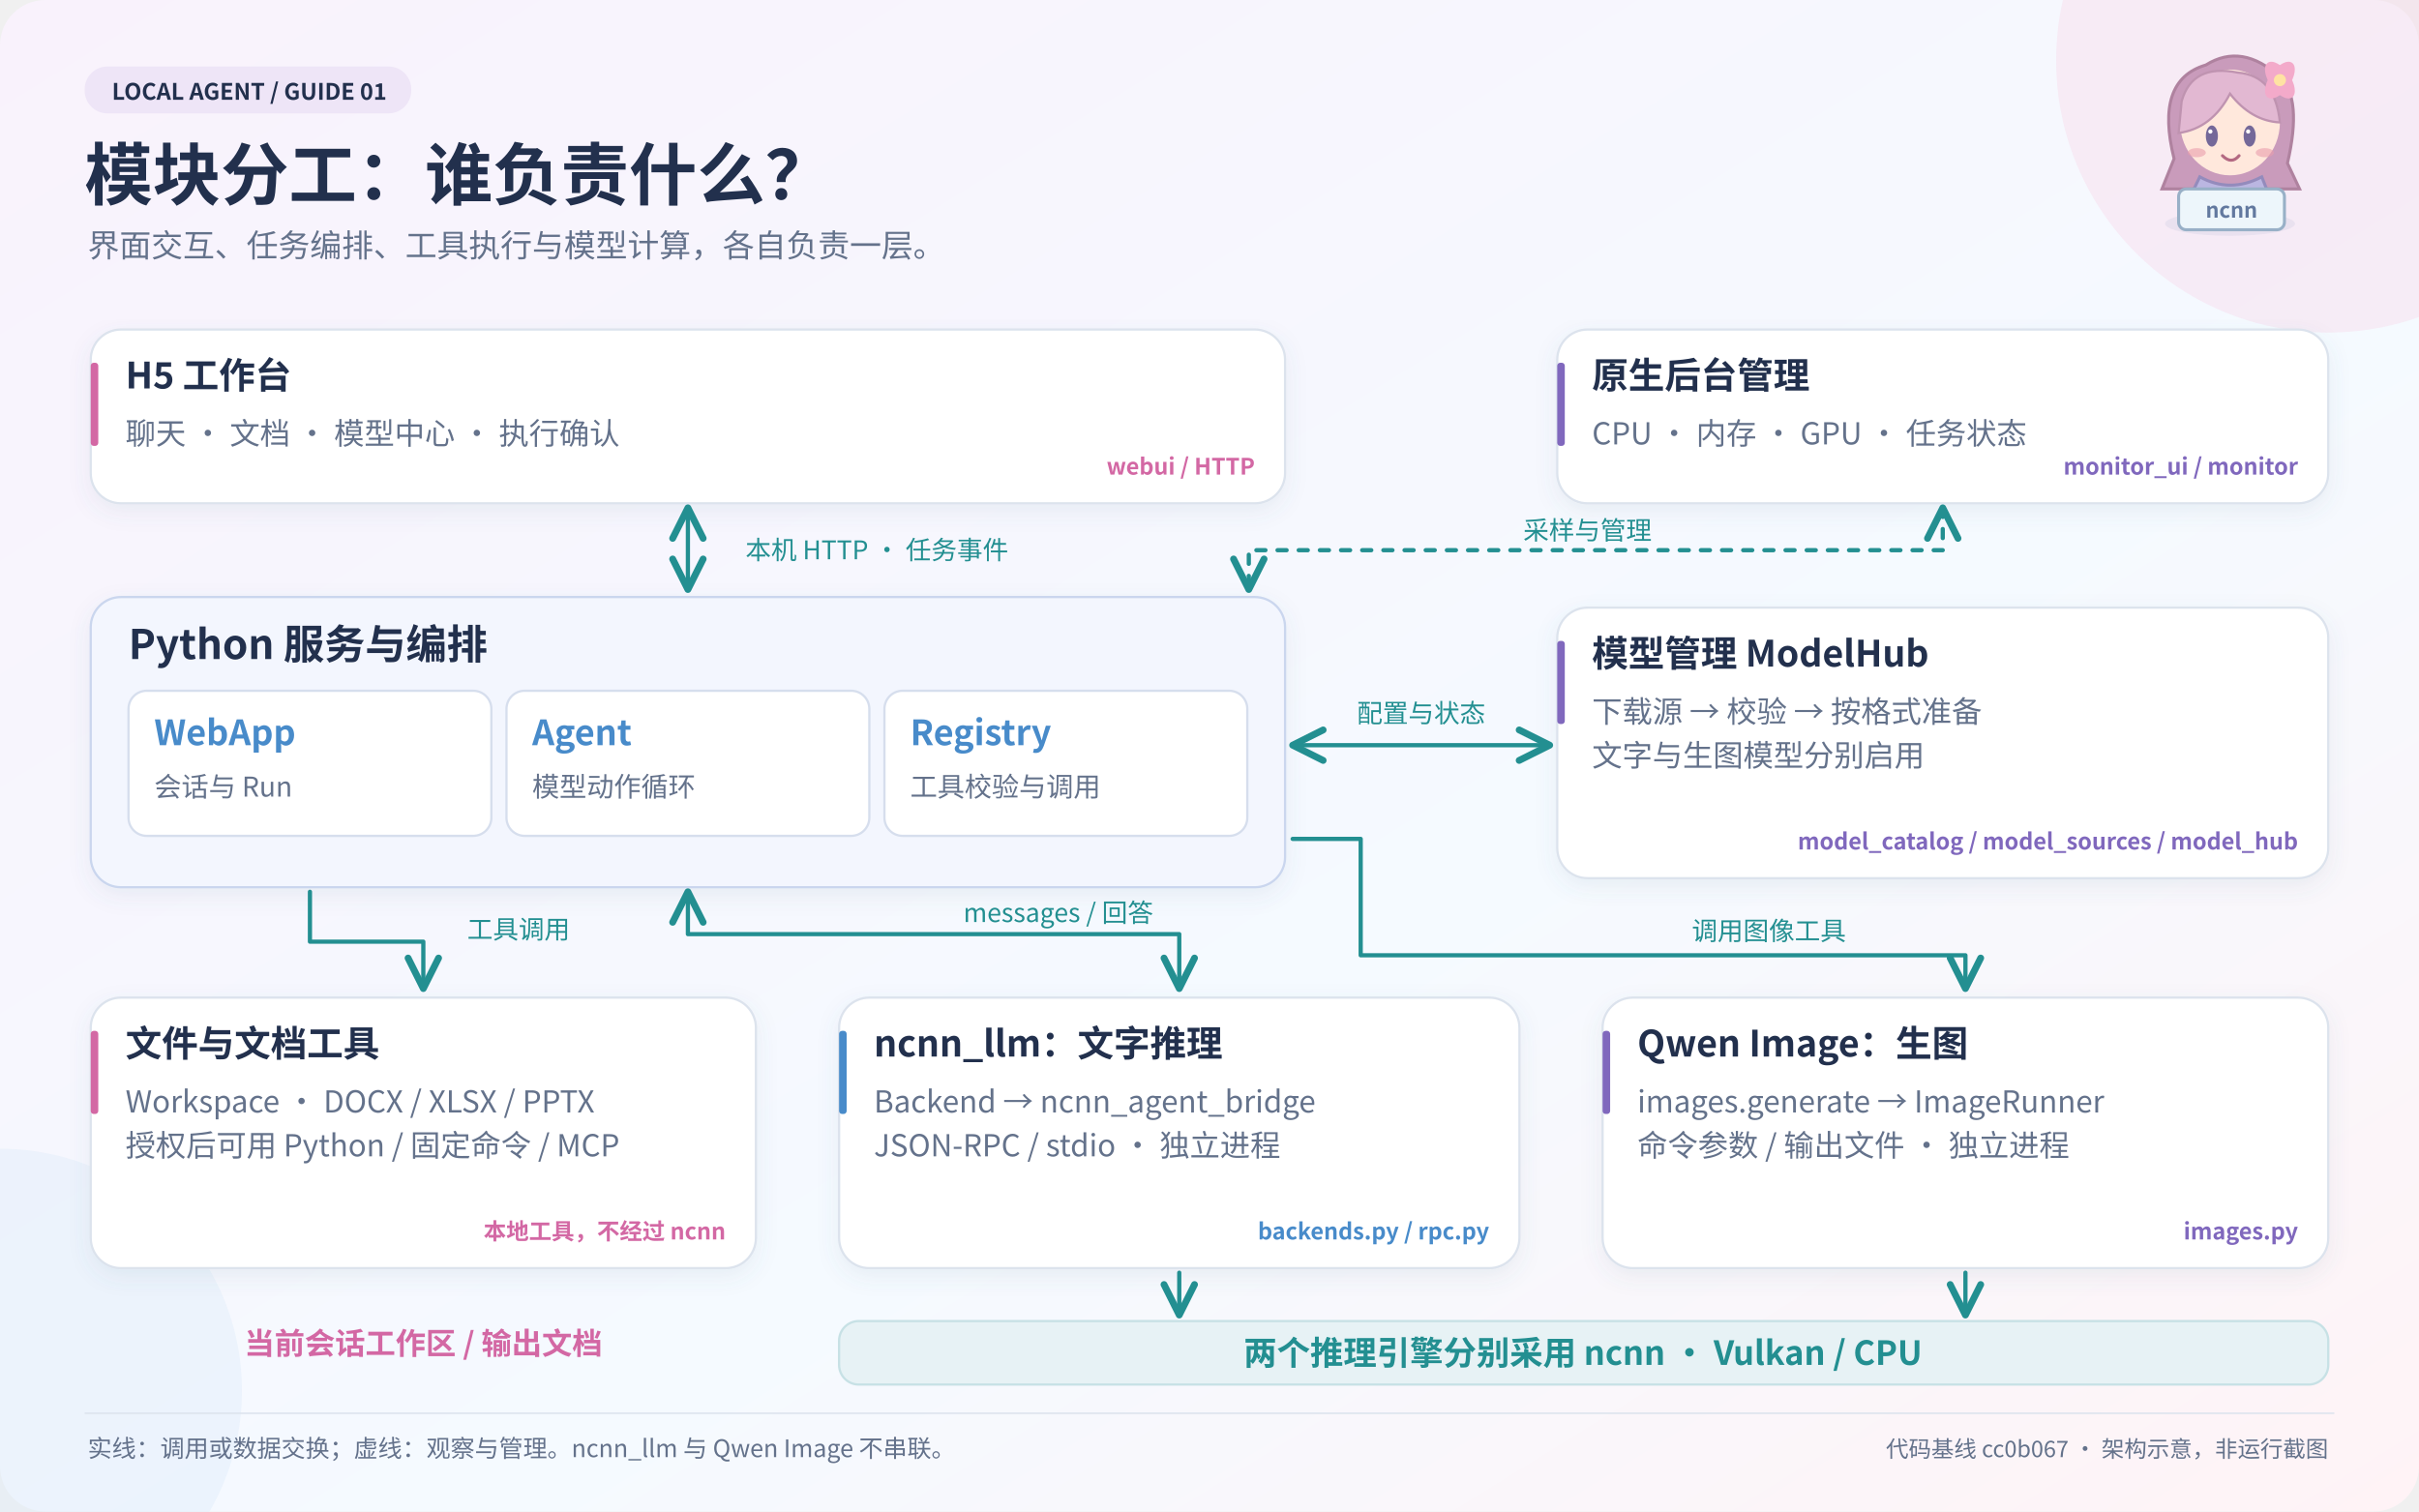
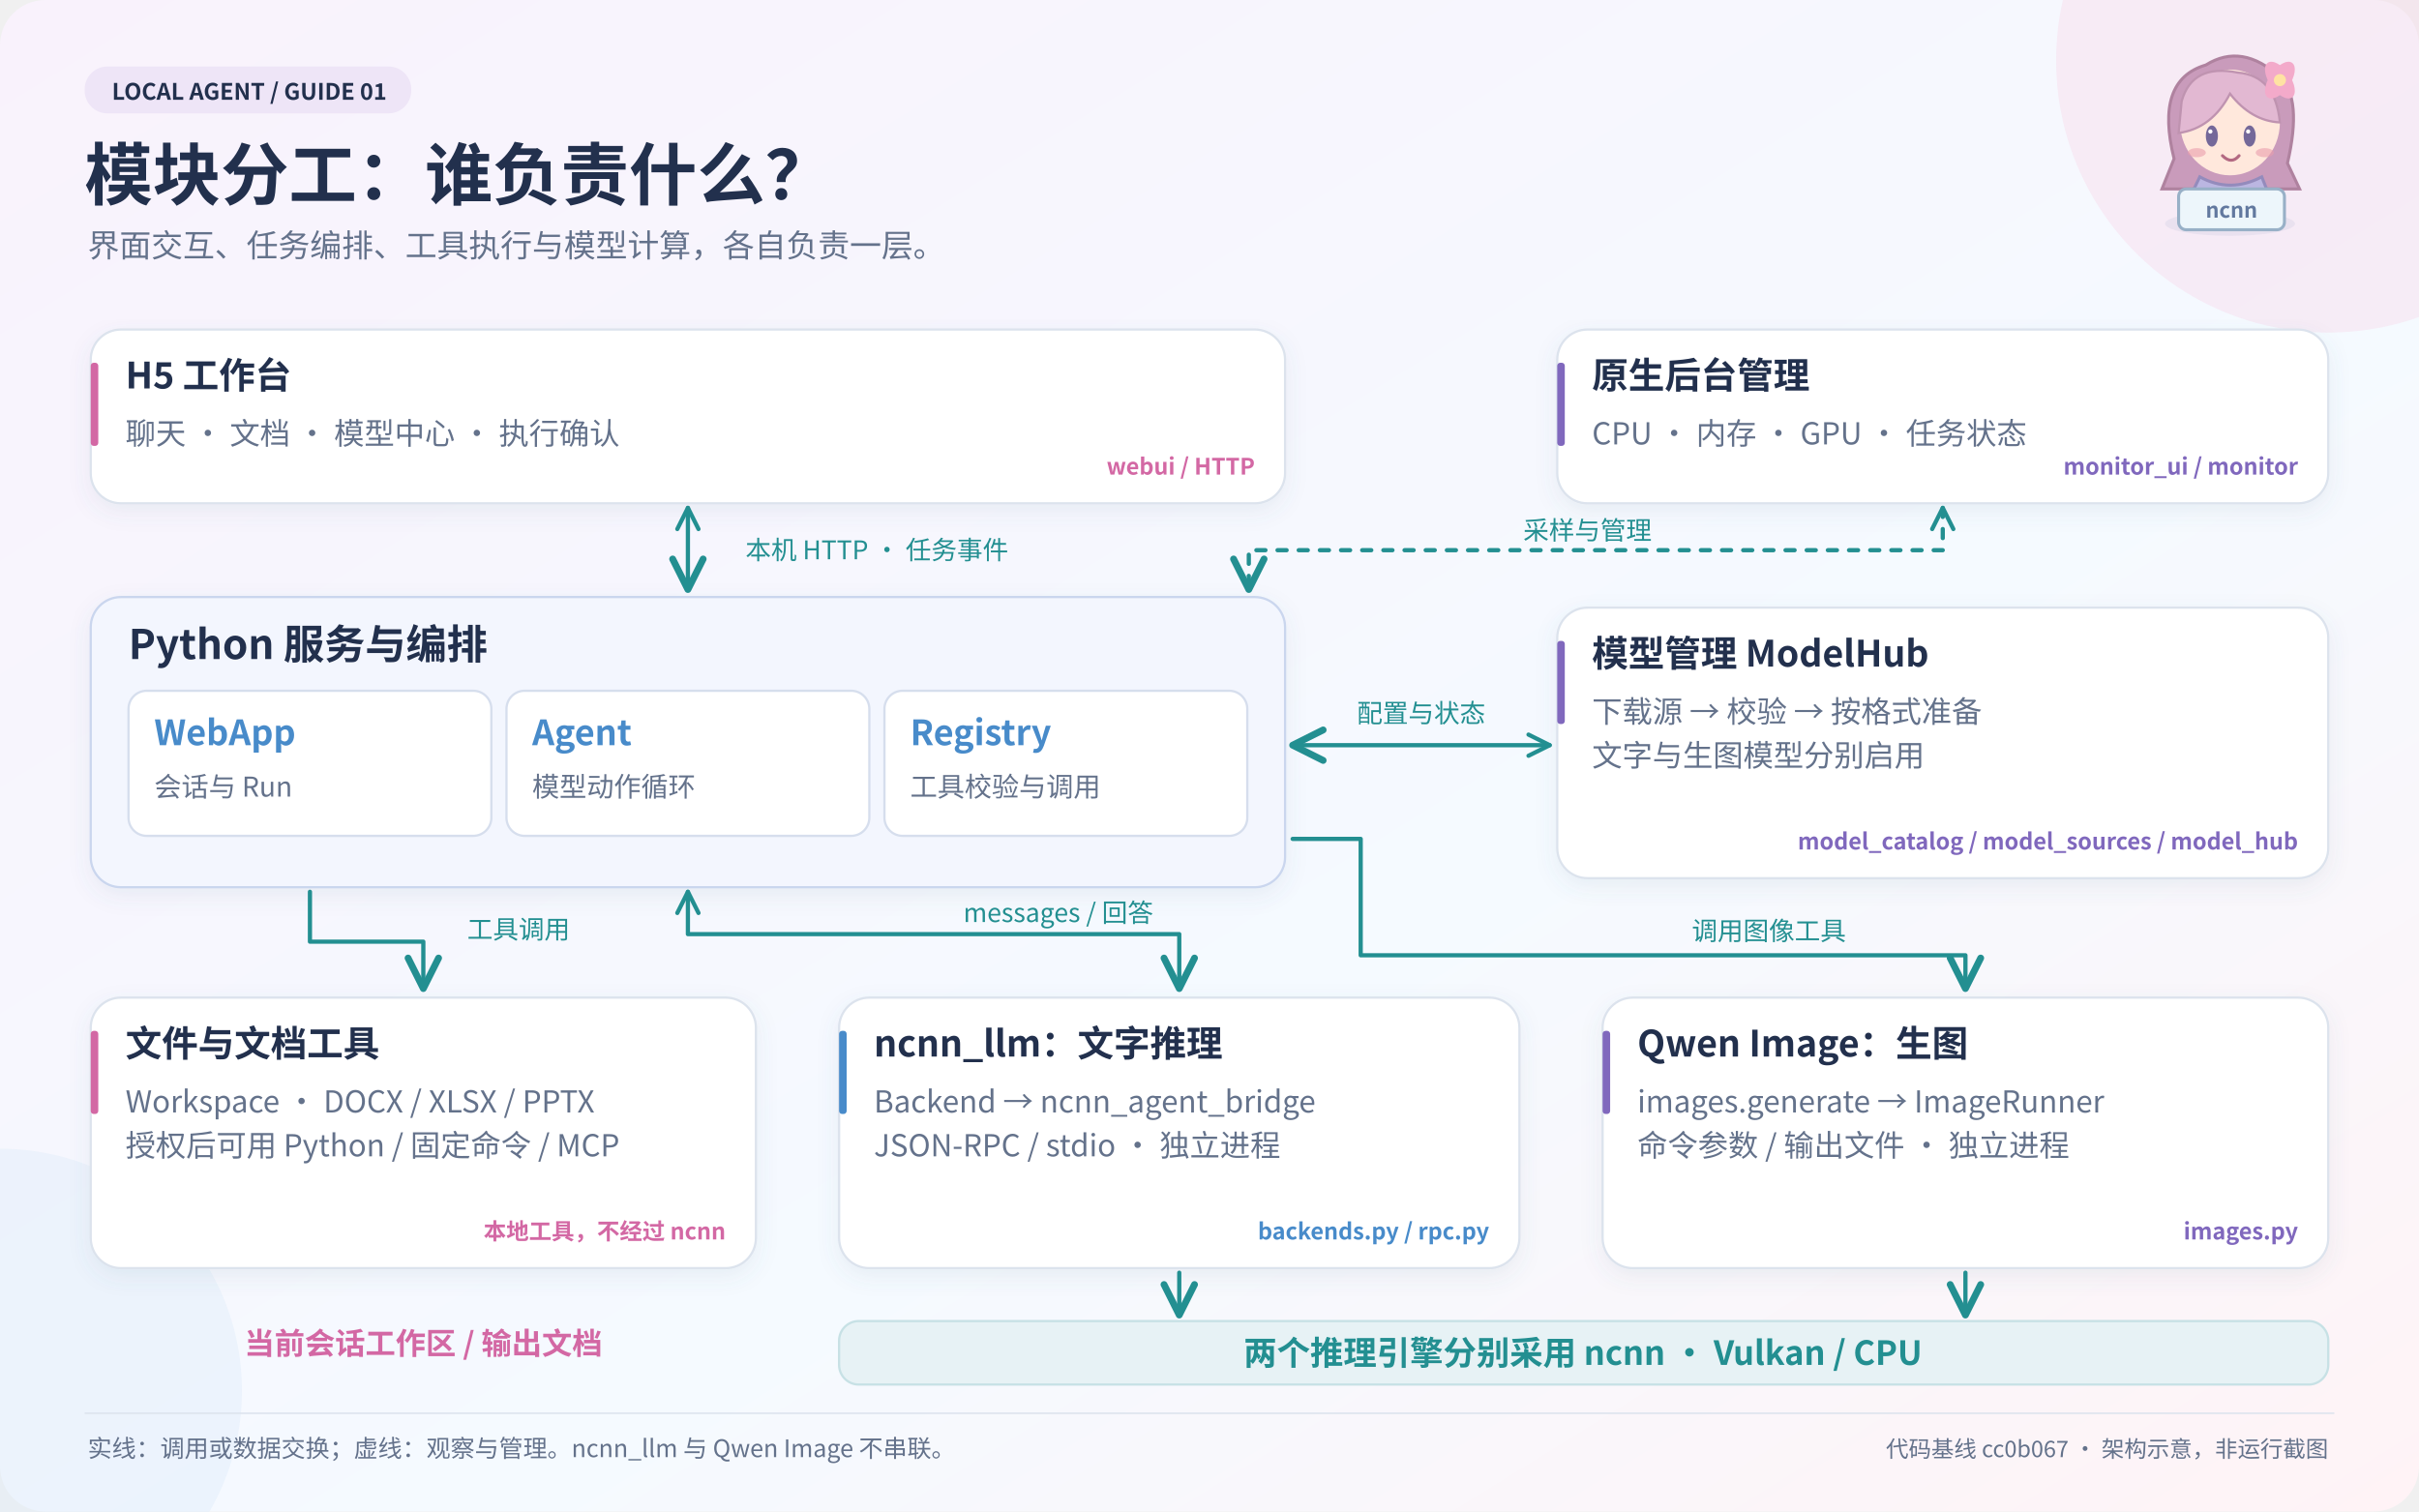
<svg xmlns="http://www.w3.org/2000/svg" width="1600" height="1000" viewBox="0 0 1600 1000" role="img" aria-labelledby="title desc">
  <defs>
    <linearGradient id="bg" x2="1" y2="1">
      <stop stop-color="#f9f2fc" />
      <stop offset=".6" stop-color="#f5faff" />
      <stop offset="1" stop-color="#fff3f6" />
    </linearGradient>
    <linearGradient id="ribbon">
      <stop stop-color="#745ba8" />
      <stop offset="1" stop-color="#508eb5" />
    </linearGradient>
    <marker id="arrow" viewBox="0 0 10 10" refX="9" refY="5" markerWidth="9" markerHeight="9" orient="auto">
      <path d="M1 1 L9 5 L1 9" fill="none" stroke="#238f91" stroke-width="1.8" stroke-linecap="round" stroke-linejoin="round" />
    </marker>
    <marker id="arrow-back" viewBox="0 0 10 10" refX="1" refY="5" markerWidth="9" markerHeight="9" orient="auto">
      <path d="M9 1 L1 5 L9 9" fill="none" stroke="#238f91" stroke-width="1.8" stroke-linecap="round" stroke-linejoin="round" />
    </marker>
    <filter id="shadow" x="-10%" y="-10%" width="120%" height="140%">
      <feDropShadow dx="0" dy="5" stdDeviation="7" flood-color="#63779a" flood-opacity=".09" />
    </filter>
    <style>text{font-family:'Noto Sans CJK SC','Microsoft YaHei','PingFang SC',sans-serif;fill:#22304d} .muted{fill:#64728b} .small{font-size:18px} .label{font-size:23px;font-weight:700} .body{font-size:20px}</style>
  </defs>
  <rect width="1600" height="1000" rx="30" fill="url(#bg)" />
  <circle cx="1540" cy="40" r="180" fill="#f7d6e8" opacity=".4" />
  <circle cx="0" cy="920" r="160" fill="#dbeaf9" opacity=".4" />
  <rect x="56" y="44" width="216" height="31" rx="15" fill="#eee5f7" />
  <text x="74" y="66" font-size="15" font-weight="700" fill="#8068bd">LOCAL AGENT / GUIDE 01</text>
  <text x="56" y="132" font-size="45" font-weight="800">模块分工：谁负责什么？</text>
  <text x="58" y="170" font-size="21" class="muted">界面交互、任务编排、工具执行与模型计算，各自负责一层。</text>
  <g transform="translate(1475,89)">
    <ellipse cx="0" cy="59" rx="43" ry="8" fill="#d5d1e4" opacity=".4" />
    <path d="M-37 16 Q-50-36-16-46 Q8-61 33-38 Q48-24 38 19 L46 36 L-45 36Z" fill="#c99bbb" stroke="#af829f" stroke-width="2" />
    <ellipse cy="-8" rx="33" ry="35" fill="#ffe8dc" />
    <path d="M-32-22 Q-25-47 5-41 Q30-39 33-8 Q14-9 0-27 Q-12-4-34-1Z" fill="#e2b8d2" stroke="#bf93b0" stroke-width="1.5" />
    <ellipse cx="-12" cy="1" rx="4" ry="7" fill="#746899" />
    <ellipse cx="13" cy="1" rx="4" ry="7" fill="#746899" />
    <circle cx="-13" cy="-2" r="1.4" fill="white" />
    <circle cx="12" cy="-2" r="1.4" fill="white" />
    <ellipse cx="-22" cy="12" rx="6" ry="3" fill="#e99cac" opacity=".6" />
    <ellipse cx="23" cy="12" rx="6" ry="3" fill="#e99cac" opacity=".6" />
    <path d="M-5 14 Q1 20 6 14" fill="none" stroke="#b36982" stroke-width="2" stroke-linecap="round" />
    <path d="M-20 28 Q0 39 21 28 L31 53 L-32 53Z" fill="#bbb6e1" stroke="#948bbc" stroke-width="2" />
    <rect x="-34" y="36" width="70" height="27" rx="5" fill="#edf6fb" stroke="#98b0c7" stroke-width="2" />
    <text x="1" y="55" text-anchor="middle" font-size="14" font-weight="700" style="fill:#62799f">ncnn</text>
    <g transform="translate(33,-36)">
      <ellipse rx="7" ry="14" fill="#f3aaca" transform="rotate(-35)" />
      <ellipse rx="7" ry="14" fill="#f3aaca" transform="rotate(35)" />
      <circle r="4" fill="#ffe2a3" />
    </g>
  </g>
  <rect x="60" y="218" width="790" height="115" rx="20" fill="#ffffff" stroke="#dce3ed" stroke-width="1.5" filter="url(#shadow)" />
  <rect x="60" y="240" width="5" height="55" rx="2" fill="#d368a4" />
  <text x="83" y="257" font-size="24" font-weight="700" text-anchor="start" style="fill:#22304d">H5 工作台</text>
  <text x="83" y="294" font-size="20" font-weight="400" text-anchor="start" style="fill:#64728b">聊天 · 文档 · 模型中心 · 执行确认</text>
  <text x="830" y="314" font-size="15" font-weight="600" text-anchor="end" style="fill:#d368a4">webui / HTTP</text>
  <rect x="1030" y="218" width="510" height="115" rx="20" fill="#ffffff" stroke="#dce3ed" stroke-width="1.5" filter="url(#shadow)" />
  <rect x="1030" y="240" width="5" height="55" rx="2" fill="#8068bd" />
  <text x="1053" y="257" font-size="24" font-weight="700" text-anchor="start" style="fill:#22304d">原生后台管理</text>
  <text x="1053" y="294" font-size="20" font-weight="400" text-anchor="start" style="fill:#64728b">CPU · 内存 · GPU · 任务状态</text>
  <text x="1520" y="314" font-size="15" font-weight="600" text-anchor="end" style="fill:#8068bd">monitor_ui / monitor</text>
  <rect x="60" y="395" width="790" height="192" rx="20" fill="#f3f6fe" stroke="#cad6ee" stroke-width="1.5" filter="url(#shadow)" />
  <text x="85" y="436" font-size="27" font-weight="700" text-anchor="start" style="fill:#22304d">Python 服务与编排</text>
  <rect x="85" y="457" width="240" height="96" rx="12" fill="#ffffff" stroke="#d6deed" stroke-width="1.5" />
  <text x="102" y="493" font-size="23" font-weight="700" text-anchor="start" style="fill:#488bca">WebApp</text>
  <text x="102" y="527" font-size="18" font-weight="400" text-anchor="start" style="fill:#64728b">会话与 Run</text>
  <rect x="335" y="457" width="240" height="96" rx="12" fill="#ffffff" stroke="#d6deed" stroke-width="1.5" />
  <text x="352" y="493" font-size="23" font-weight="700" text-anchor="start" style="fill:#488bca">Agent</text>
  <text x="352" y="527" font-size="18" font-weight="400" text-anchor="start" style="fill:#64728b">模型动作循环</text>
  <rect x="585" y="457" width="240" height="96" rx="12" fill="#ffffff" stroke="#d6deed" stroke-width="1.5" />
  <text x="602" y="493" font-size="23" font-weight="700" text-anchor="start" style="fill:#488bca">Registry</text>
  <text x="602" y="527" font-size="18" font-weight="400" text-anchor="start" style="fill:#64728b">工具校验与调用</text>
-   <path d="M455 336 V390" fill="none" stroke="#238f91" stroke-width="2.8" stroke-linecap="round" stroke-linejoin="round" marker-end="url(#arrow)" marker-start="url(#arrow-back)" />
+   <path d="M455 336 V390" fill="none" stroke="#238f91" stroke-width="2.8" stroke-linecap="round" stroke-linejoin="round" marker-end="url(#arrow)" />
+   <path d="M448 350 L455 336 L462 350" fill="none" stroke="#238f91" stroke-width="2.8" stroke-linecap="round" stroke-linejoin="round" />
  <text x="580" y="370" font-size="17" font-weight="500" text-anchor="middle" style="fill:#238f91">本机 HTTP · 任务事件</text>
-   <path d="M1285 336 V364 H826 V390" fill="none" stroke="#238f91" stroke-width="2.8" stroke-linecap="round" stroke-linejoin="round" marker-end="url(#arrow)" marker-start="url(#arrow-back)" stroke-dasharray="6 8" />
+   <path d="M1285 336 V364 H826 V390" fill="none" stroke="#238f91" stroke-width="2.8" stroke-linecap="round" stroke-linejoin="round" marker-end="url(#arrow)" stroke-dasharray="6 8" />
+   <path d="M1278 350 L1285 336 L1292 350" fill="none" stroke="#238f91" stroke-width="2.8" stroke-linecap="round" stroke-linejoin="round" />
  <text x="1050" y="357" font-size="17" font-weight="500" text-anchor="middle" style="fill:#238f91">采样与管理</text>
  <rect x="1030" y="402" width="510" height="179" rx="20" fill="#ffffff" stroke="#dce3ed" stroke-width="1.5" filter="url(#shadow)" />
  <rect x="1030" y="424" width="5" height="55" rx="2" fill="#8068bd" />
  <text x="1053" y="441" font-size="24" font-weight="700" text-anchor="start" style="fill:#22304d">模型管理 ModelHub</text>
  <text x="1053" y="478" font-size="20" font-weight="400" text-anchor="start" style="fill:#64728b">下载源 → 校验 → 按格式准备</text>
  <text x="1053" y="507" font-size="20" font-weight="400" text-anchor="start" style="fill:#64728b">文字与生图模型分别启用</text>
  <text x="1520" y="562" font-size="15" font-weight="600" text-anchor="end" style="fill:#8068bd">model_catalog / model_sources / model_hub</text>
-   <path d="M1025 493 H855" fill="none" stroke="#238f91" stroke-width="2.8" stroke-linecap="round" stroke-linejoin="round" marker-end="url(#arrow)" marker-start="url(#arrow-back)" />
+   <path d="M1025 493 H855" fill="none" stroke="#238f91" stroke-width="2.8" stroke-linecap="round" stroke-linejoin="round" marker-end="url(#arrow)" />
+   <path d="M1011 486 L1025 493 L1011 500" fill="none" stroke="#238f91" stroke-width="2.8" stroke-linecap="round" stroke-linejoin="round" />
  <text x="940" y="478" font-size="17" font-weight="500" text-anchor="middle" style="fill:#238f91">配置与状态</text>
  <rect x="60" y="660" width="440" height="179" rx="20" fill="#ffffff" stroke="#dce3ed" stroke-width="1.5" filter="url(#shadow)" />
  <rect x="60" y="682" width="5" height="55" rx="2" fill="#d368a4" />
  <text x="83" y="699" font-size="24" font-weight="700" text-anchor="start" style="fill:#22304d">文件与文档工具</text>
  <text x="83" y="736" font-size="20" font-weight="400" text-anchor="start" style="fill:#64728b">Workspace · DOCX / XLSX / PPTX</text>
  <text x="83" y="765" font-size="20" font-weight="400" text-anchor="start" style="fill:#64728b">授权后可用 Python / 固定命令 / MCP</text>
  <text x="480" y="820" font-size="15" font-weight="600" text-anchor="end" style="fill:#d368a4">本地工具，不经过 ncnn</text>
  <rect x="555" y="660" width="450" height="179" rx="20" fill="#ffffff" stroke="#dce3ed" stroke-width="1.5" filter="url(#shadow)" />
  <rect x="555" y="682" width="5" height="55" rx="2" fill="#488bca" />
  <text x="578" y="699" font-size="24" font-weight="700" text-anchor="start" style="fill:#22304d">ncnn_llm：文字推理</text>
  <text x="578" y="736" font-size="20" font-weight="400" text-anchor="start" style="fill:#64728b">Backend → ncnn_agent_bridge</text>
  <text x="578" y="765" font-size="20" font-weight="400" text-anchor="start" style="fill:#64728b">JSON-RPC / stdio · 独立进程</text>
  <text x="985" y="820" font-size="15" font-weight="600" text-anchor="end" style="fill:#488bca">backends.py / rpc.py</text>
  <rect x="1060" y="660" width="480" height="179" rx="20" fill="#ffffff" stroke="#dce3ed" stroke-width="1.5" filter="url(#shadow)" />
  <rect x="1060" y="682" width="5" height="55" rx="2" fill="#8068bd" />
  <text x="1083" y="699" font-size="24" font-weight="700" text-anchor="start" style="fill:#22304d">Qwen Image：生图</text>
  <text x="1083" y="736" font-size="20" font-weight="400" text-anchor="start" style="fill:#64728b">images.generate → ImageRunner</text>
  <text x="1083" y="765" font-size="20" font-weight="400" text-anchor="start" style="fill:#64728b">命令参数 / 输出文件 · 独立进程</text>
  <text x="1520" y="820" font-size="15" font-weight="600" text-anchor="end" style="fill:#8068bd">images.py</text>
  <path d="M205 590 V623 H280 V654" fill="none" stroke="#238f91" stroke-width="2.8" stroke-linecap="round" stroke-linejoin="round" marker-end="url(#arrow)" />
  <text x="343" y="621" font-size="17" font-weight="500" text-anchor="middle" style="fill:#238f91">工具调用</text>
-   <path d="M455 590 V618 H780 V654" fill="none" stroke="#238f91" stroke-width="2.8" stroke-linecap="round" stroke-linejoin="round" marker-end="url(#arrow)" marker-start="url(#arrow-back)" />
+   <path d="M455 590 V618 H780 V654" fill="none" stroke="#238f91" stroke-width="2.8" stroke-linecap="round" stroke-linejoin="round" marker-end="url(#arrow)" />
+   <path d="M448 604 L455 590 L462 604" fill="none" stroke="#238f91" stroke-width="2.8" stroke-linecap="round" stroke-linejoin="round" />
  <text x="700" y="610" font-size="17" font-weight="500" text-anchor="middle" style="fill:#238f91">messages / 回答</text>
  <path d="M855 555 H900 V632 H1300 V654" fill="none" stroke="#238f91" stroke-width="2.8" stroke-linecap="round" stroke-linejoin="round" marker-end="url(#arrow)" />
  <text x="1170" y="622" font-size="17" font-weight="500" text-anchor="middle" style="fill:#238f91">调用图像工具</text>
  <rect x="555" y="874" width="985" height="42" rx="13" fill="#e7f2f5" stroke="#c7e1e5" stroke-width="1.5" />
  <text x="1047" y="903" font-size="22" font-weight="700" text-anchor="middle" style="fill:#238f91">两个推理引擎分别采用 ncnn · Vulkan / CPU</text>
  <path d="M780 842 V870" fill="none" stroke="#238f91" stroke-width="2.8" stroke-linecap="round" stroke-linejoin="round" marker-end="url(#arrow)" />
  <path d="M1300 842 V870" fill="none" stroke="#238f91" stroke-width="2.8" stroke-linecap="round" stroke-linejoin="round" marker-end="url(#arrow)" />
  <text x="280" y="896" font-size="20" font-weight="600" text-anchor="middle" style="fill:#d368a4">当前会话工作区 / 输出文档</text>
  <path d="M56 935 H1544" stroke="#dce3ed" />
  <text x="58" y="964" font-size="16" font-weight="400" text-anchor="start" style="fill:#64728b">实线：调用或数据交换；虚线：观察与管理。ncnn_llm 与 Qwen Image 不串联。</text>
  <text x="1540" y="964" font-size="15" font-weight="400" text-anchor="end" style="fill:#64728b">代码基线 cc0b067 · 架构示意，非运行截图</text>
</svg>
